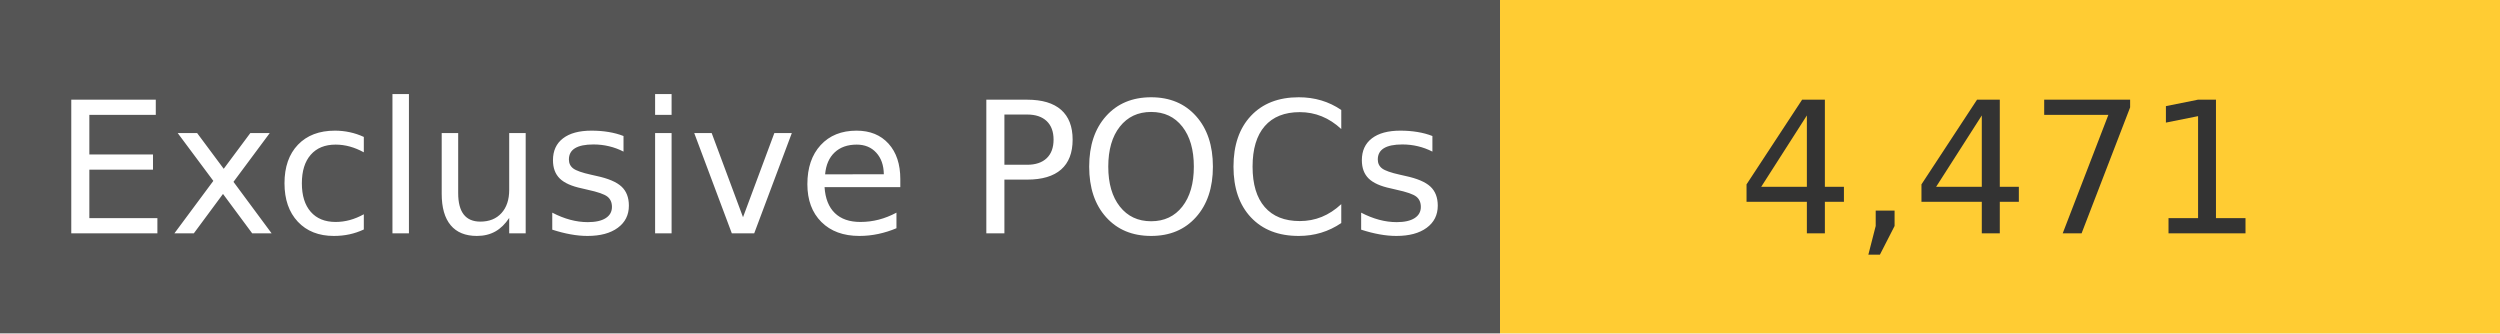
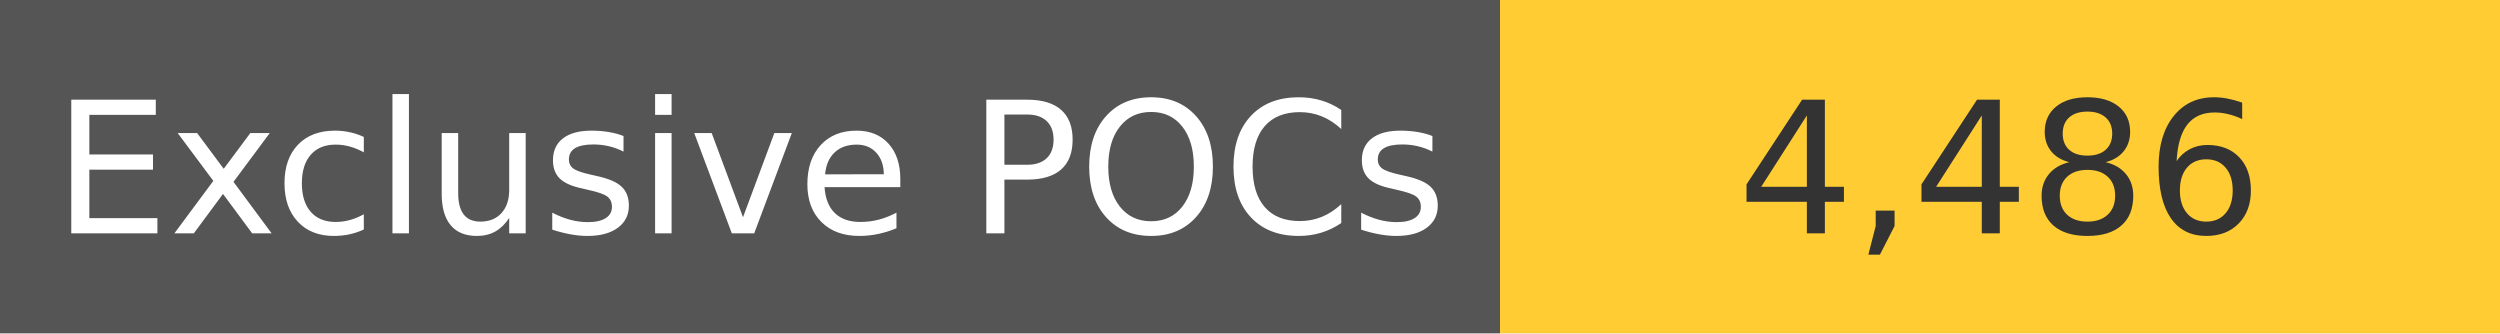
<svg xmlns="http://www.w3.org/2000/svg" width="150" height="20" role="img">
  <linearGradient id="s" x2="0" y2="100%">
    <stop offset="0" stop-color="#bbb" stop-opacity=".1" />
    <stop offset="1" stop-opacity=".1" />
  </linearGradient>
  <g>
    <rect width="90" height="20" fill="#555" />
    <rect x="90" width="267" height="20" fill="#ffcc33" />
  </g>
  <g fill="#fff" text-anchor="middle" font-family="Verdana,Geneva,DejaVu Sans,sans-serif" text-rendering="geometricPrecision" font-size="110">
    <text x="450" y="140" transform="scale(.1)" fill="#fff">
            Exclusive POCs
        </text>
    <text x="1200" y="140" transform="scale(.1)" fill="#333">
-             4,471
+             4,486
        </text>
  </g>
</svg>
